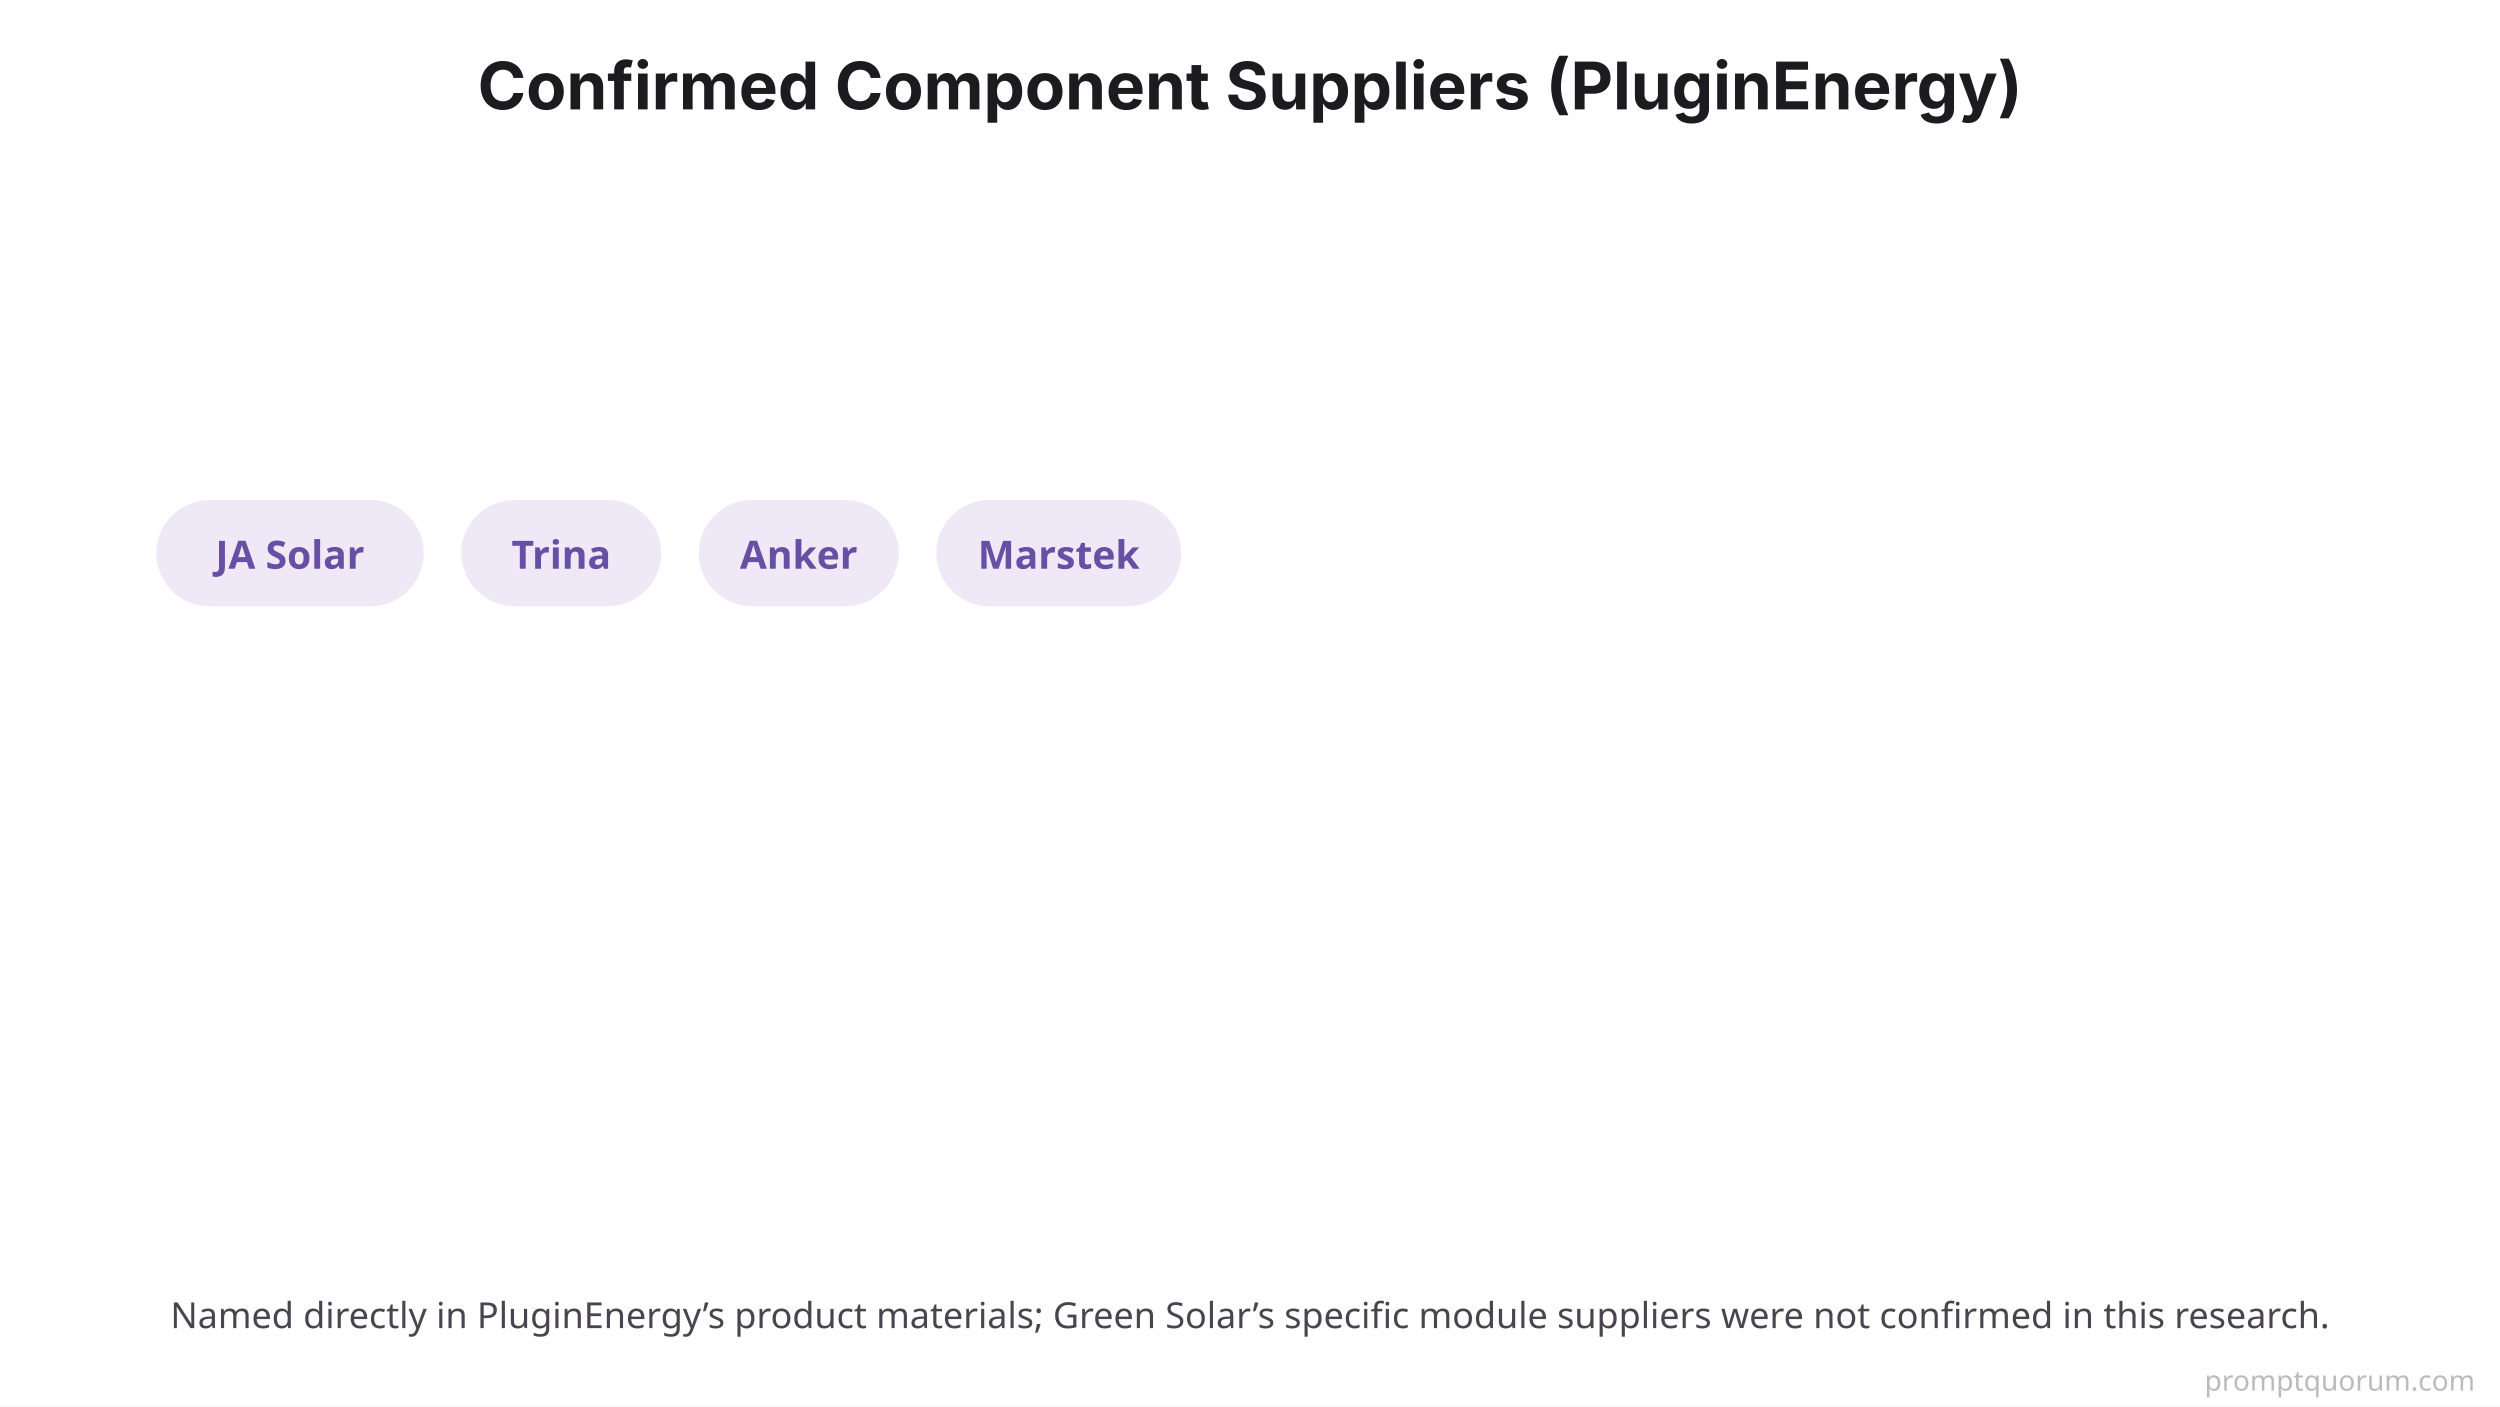
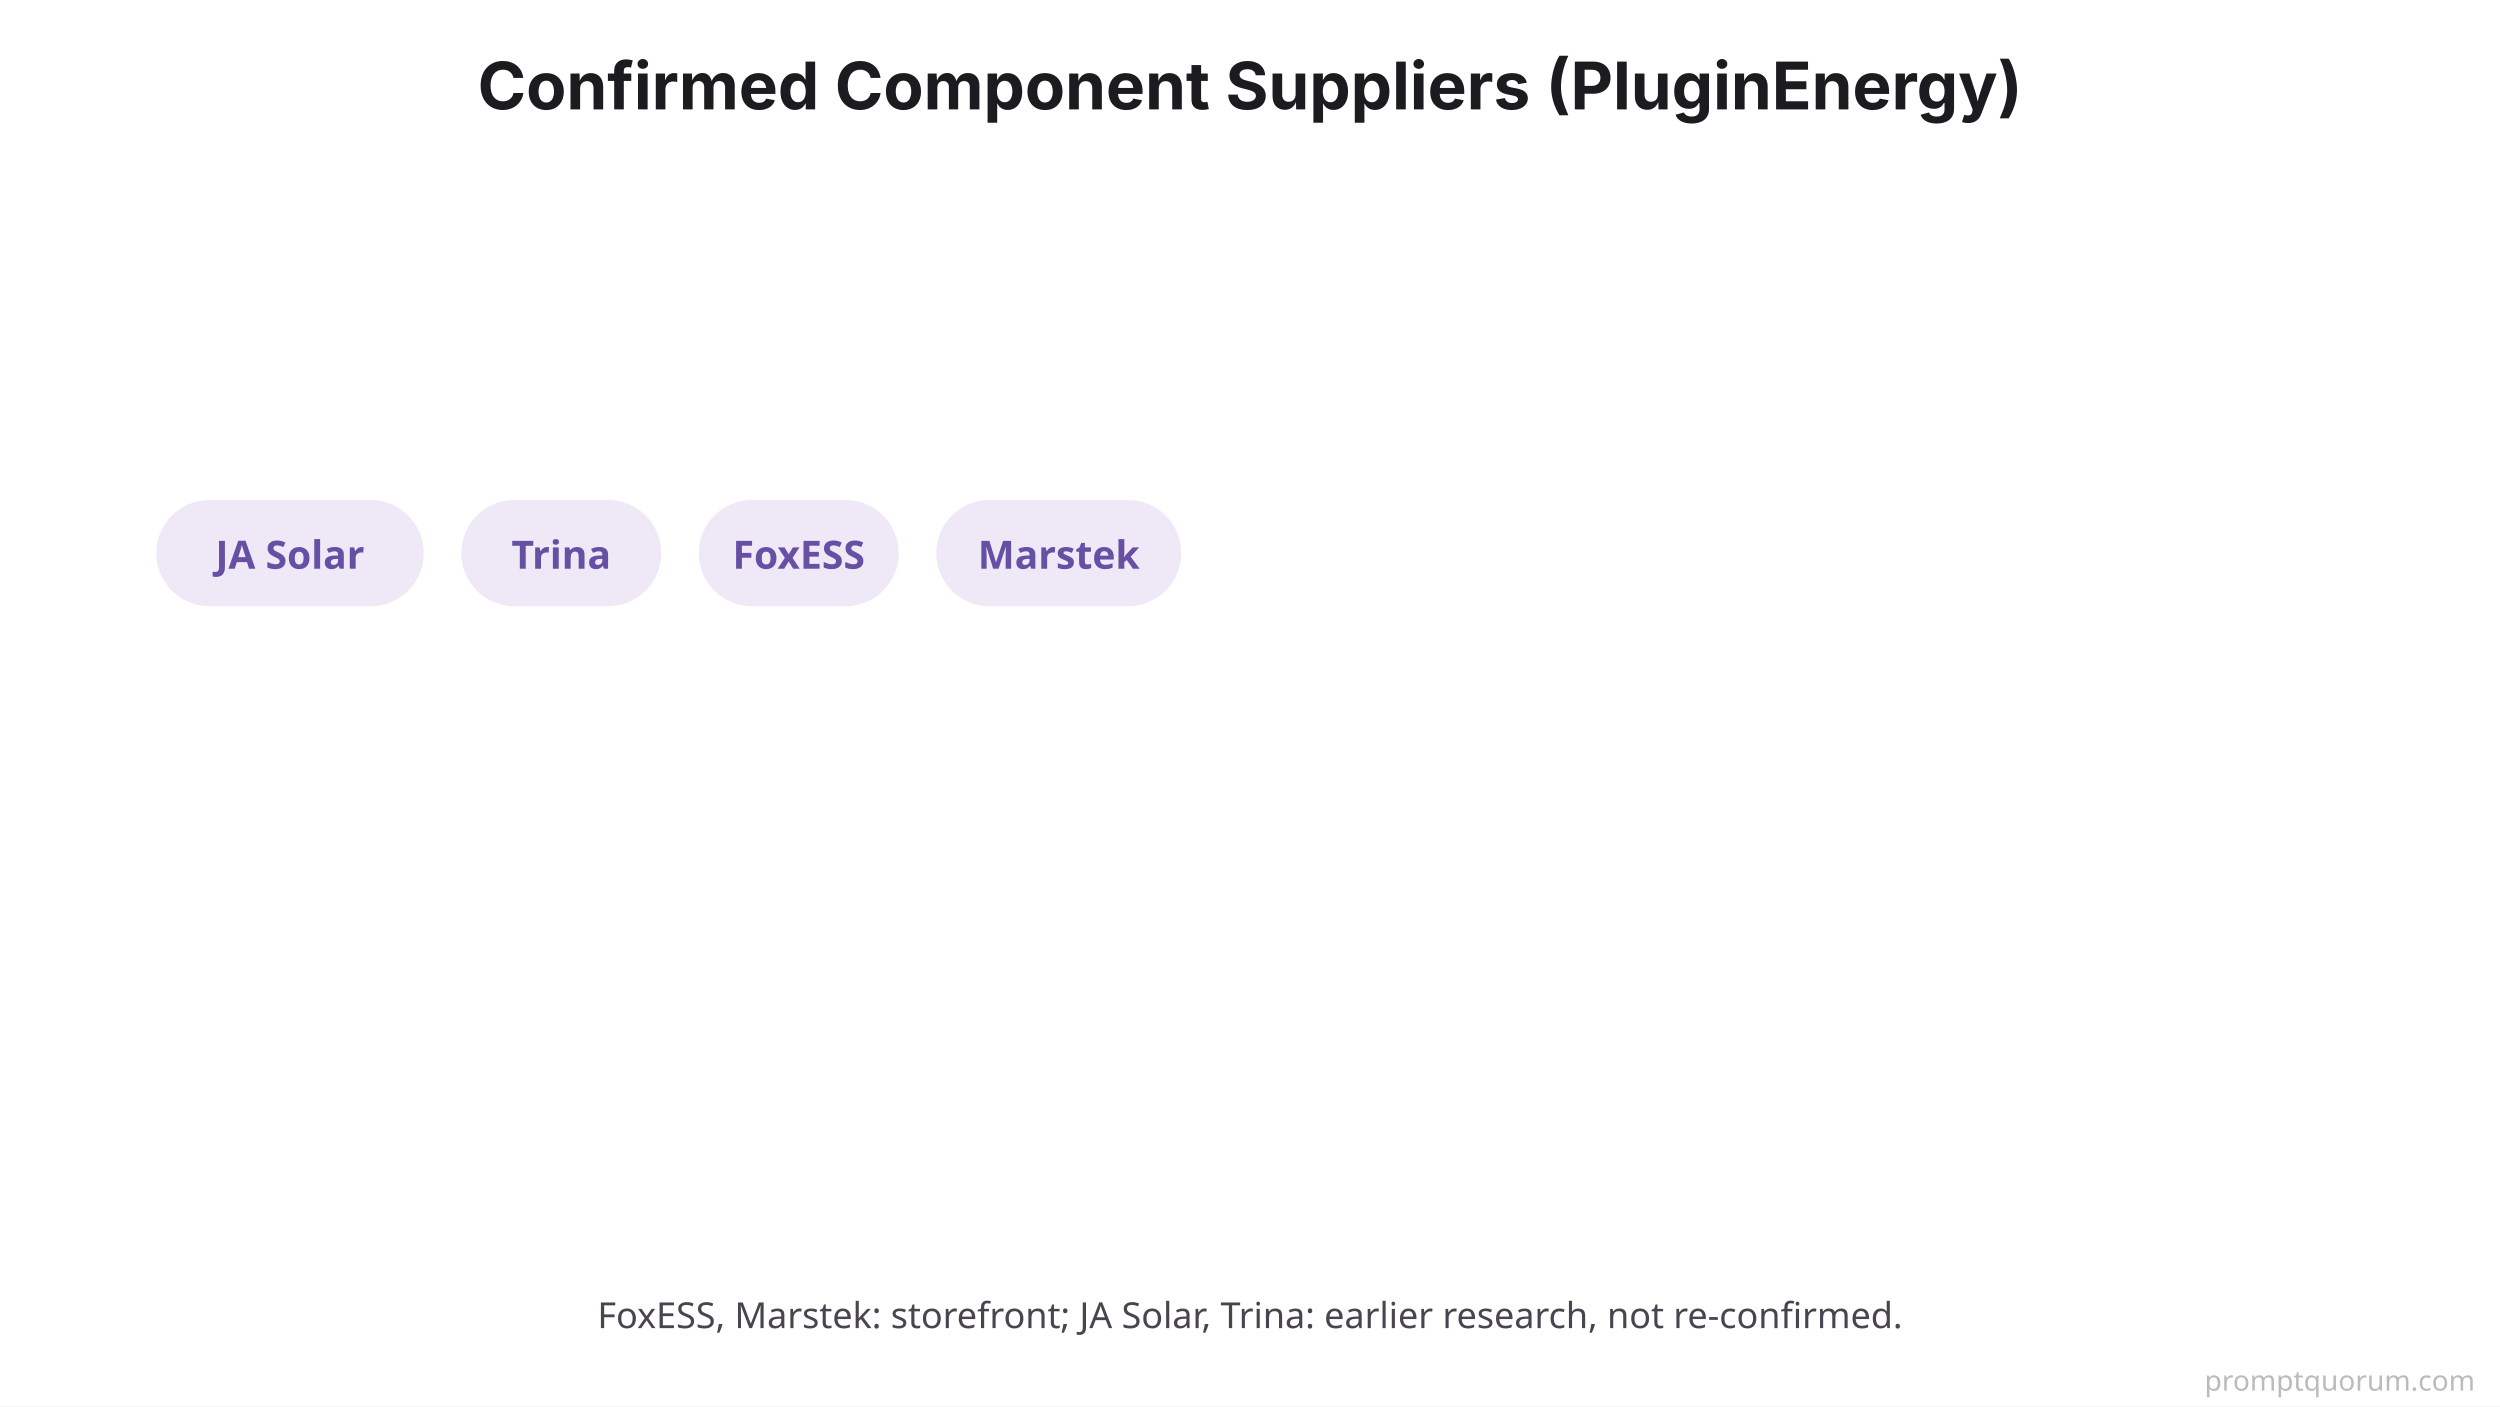
<svg xmlns="http://www.w3.org/2000/svg" viewBox="0 0 800 450">
  <rect width="800" height="450" fill="#FFFFFF" />
  <text x="400" y="35" font-family="system-ui, -apple-system, sans-serif" font-size="21" font-weight="700" fill="#1C1B1F" text-anchor="middle">Confirmed Component Suppliers (PluginEnergy)</text>
  <rect x="50" y="160" width="85.6" height="34" rx="17" fill="#EFE9F7" />
  <text x="92.8" y="182" font-family="system-ui, sans-serif" font-size="12.5" font-weight="600" fill="#6750A4" text-anchor="middle">JA Solar</text>
  <rect x="147.6" y="160" width="64" height="34" rx="17" fill="#EFE9F7" />
  <text x="179.6" y="182" font-family="system-ui, sans-serif" font-size="12.5" font-weight="600" fill="#6750A4" text-anchor="middle">Trina</text>
  <rect x="223.6" y="160" width="64" height="34" rx="17" fill="#EFE9F7" />
-   <text x="255.6" y="182" font-family="system-ui, sans-serif" font-size="12.5" font-weight="600" fill="#6750A4" text-anchor="middle">Anker</text>
+   <text x="255.6" y="182" font-family="system-ui, sans-serif" font-size="12.5" font-weight="600" fill="#6750A4" text-anchor="middle">FoxESS</text>
  <rect x="299.6" y="160" width="78.4" height="34" rx="17" fill="#EFE9F7" />
  <text x="338.8" y="182" font-family="system-ui, sans-serif" font-size="12.5" font-weight="600" fill="#6750A4" text-anchor="middle">Marstek</text>
-   <text x="400" y="425" font-family="system-ui, sans-serif" font-size="11.5" fill="#49454F" text-anchor="middle">Named directly in PluginEnergy’s product materials; Green Solar’s specific module suppliers were not confirmed in this research.</text>
+   <text x="400" y="425" font-family="system-ui, sans-serif" font-size="11.5" fill="#49454F" text-anchor="middle">FoxESS, Marstek: storefront; JA Solar, Trina: earlier research, not re-confirmed.</text>
  <text x="792" y="445" font-family="system-ui,sans-serif" font-size="9" fill="#BBBBBB" text-anchor="end">promptquorum.com</text>
</svg>
